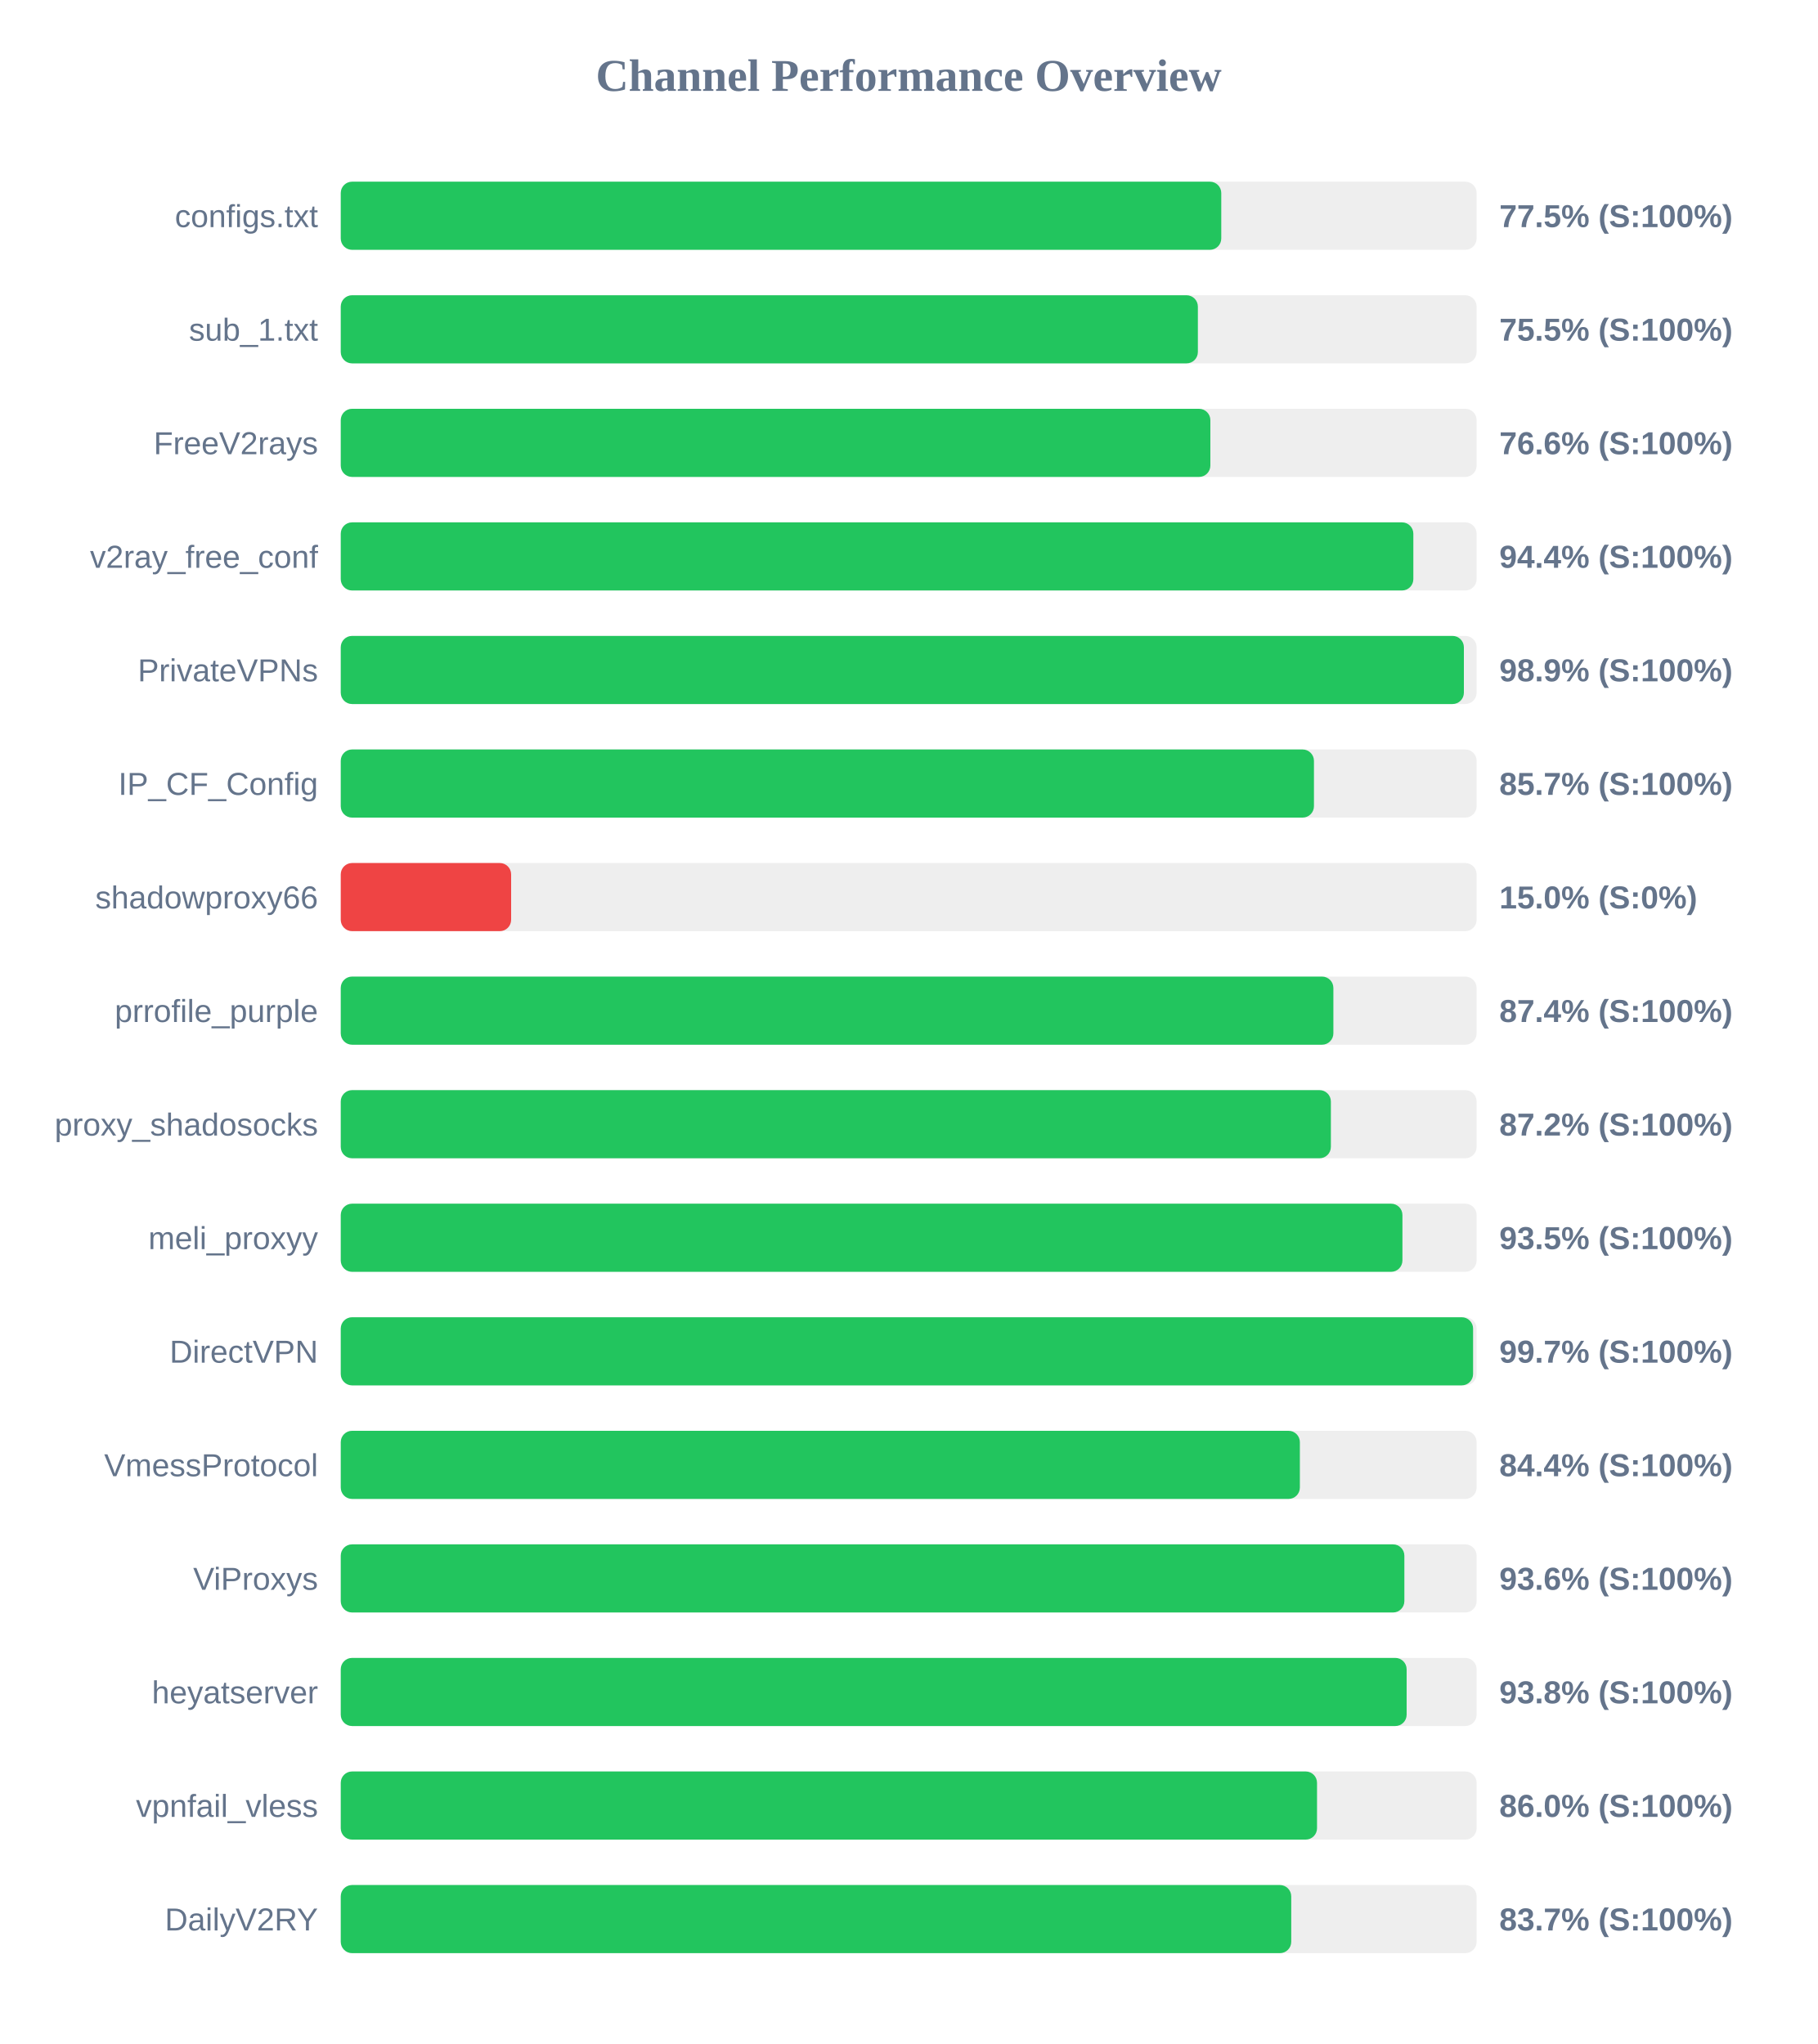
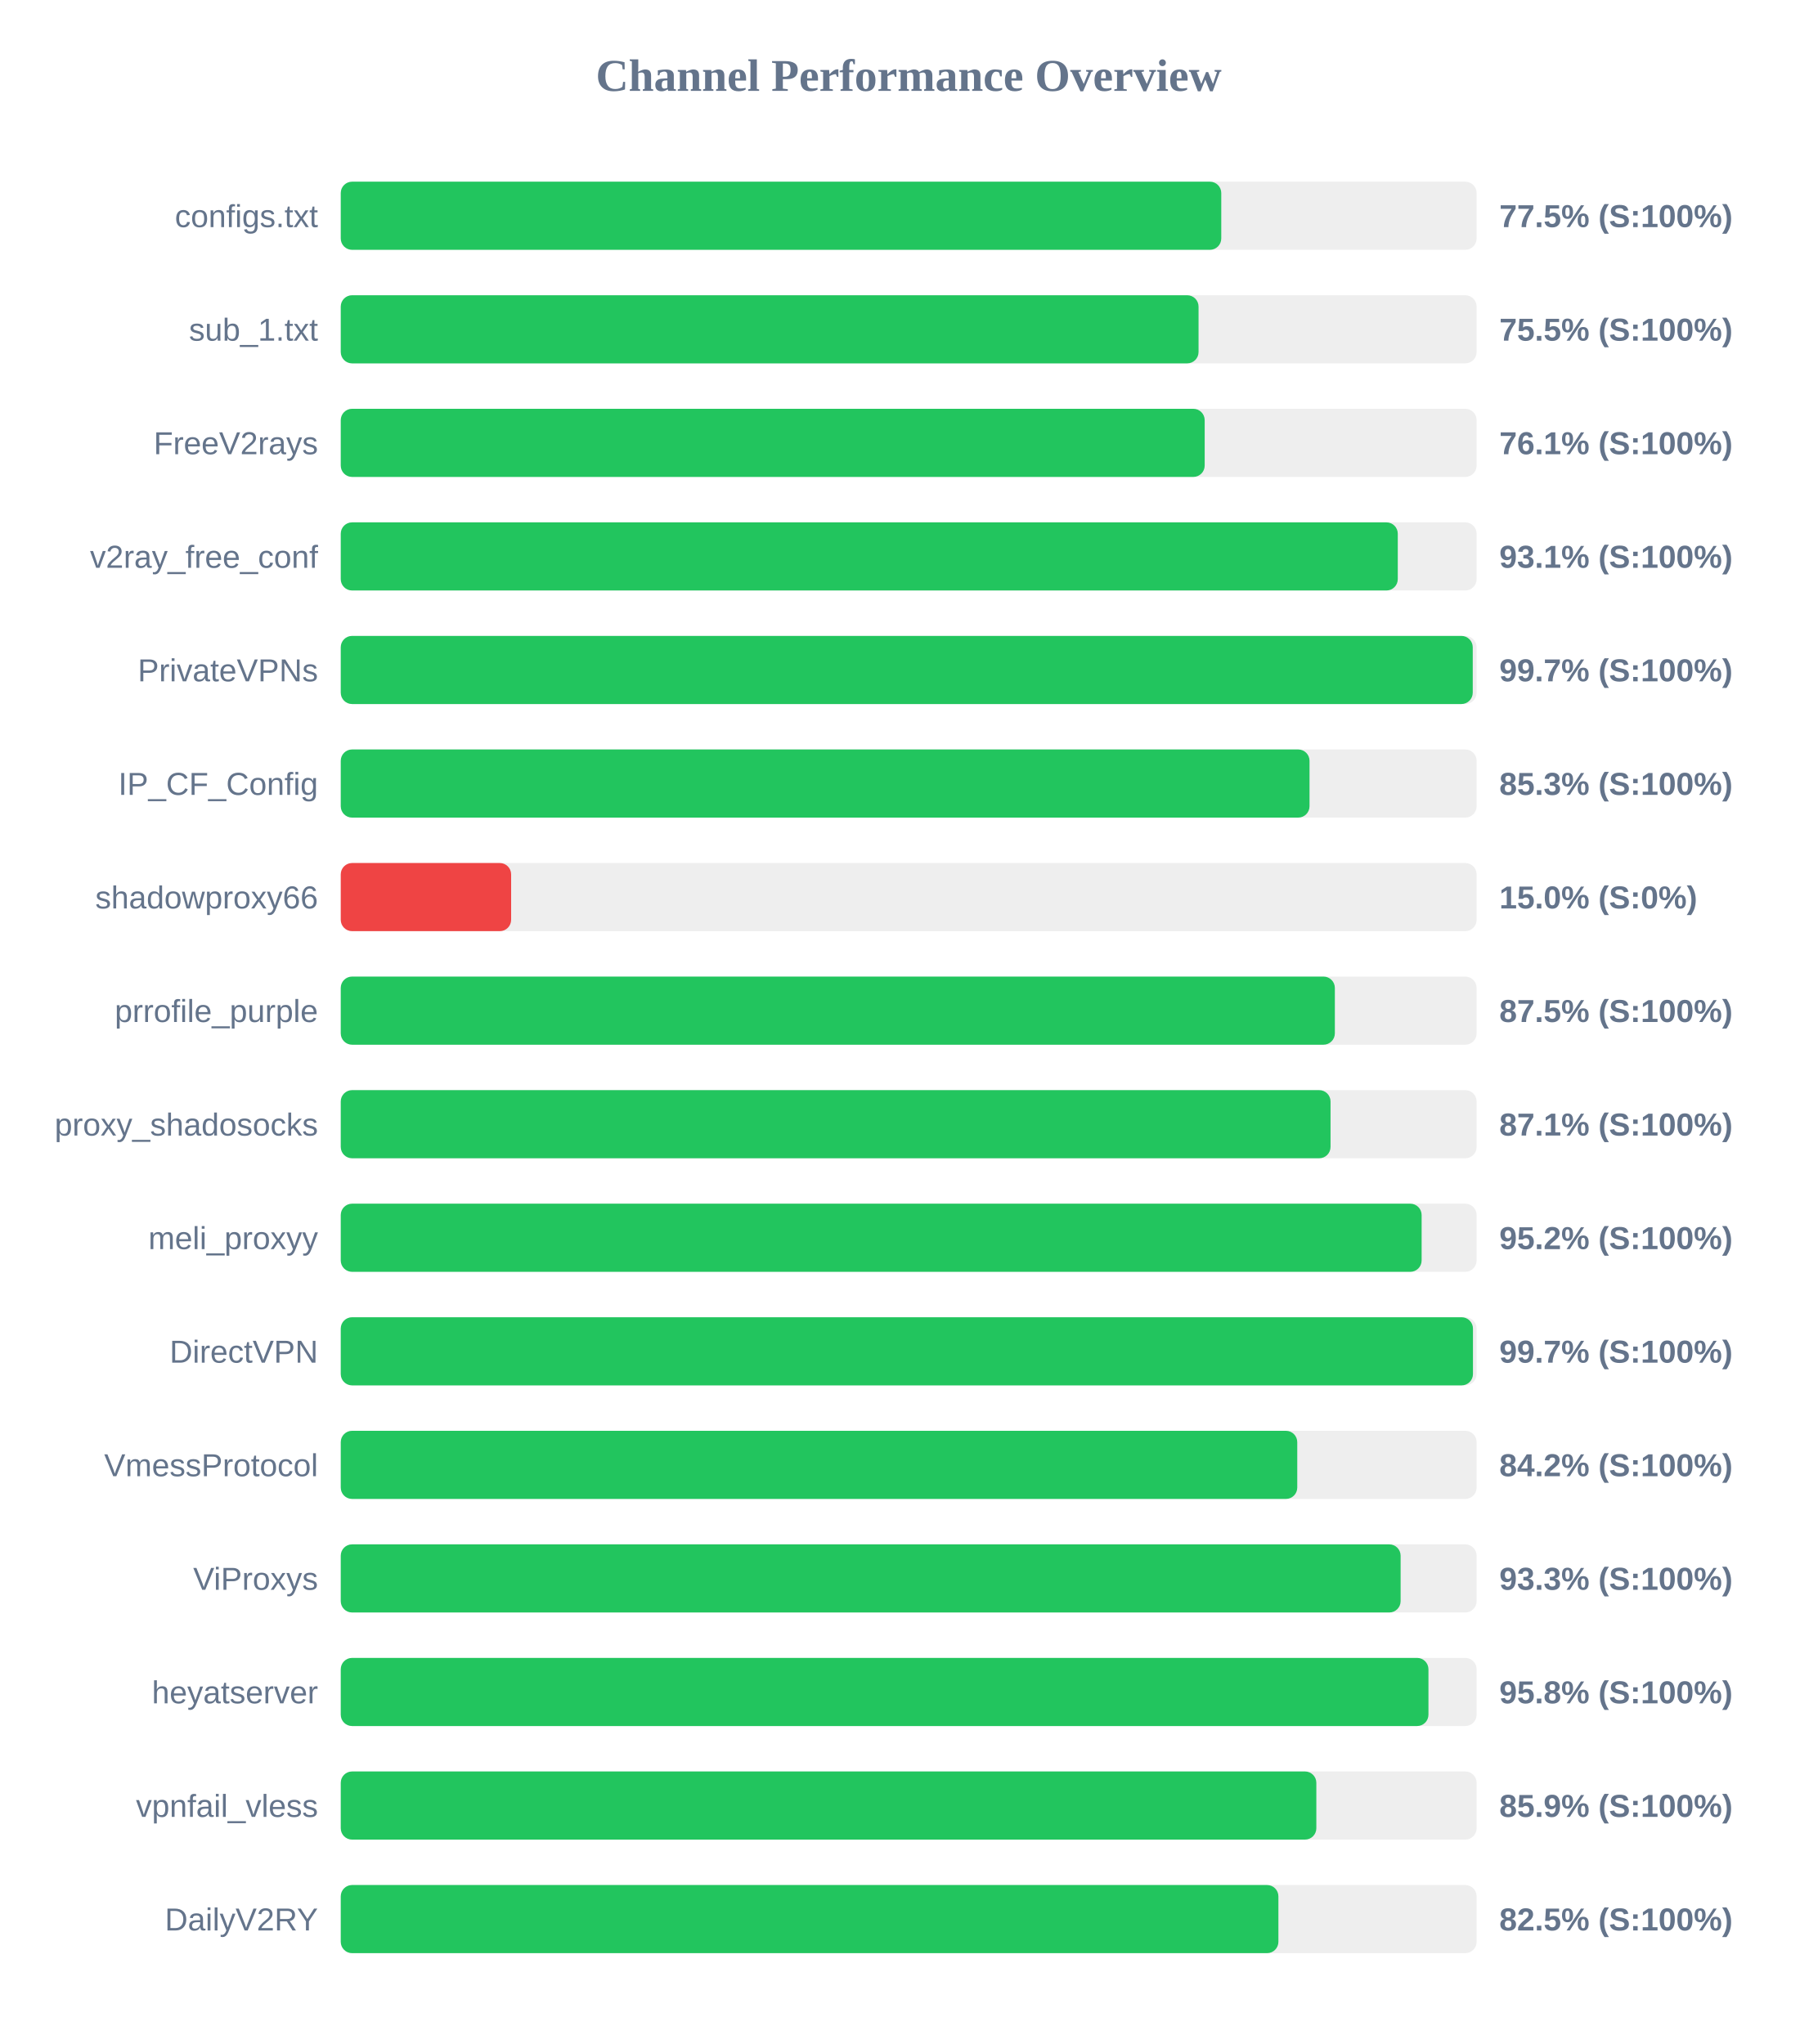
<svg xmlns="http://www.w3.org/2000/svg" width="800" height="900" version="1.1">
  <style>
        .row { font: 14px Arial; fill: #64748b; }
        .score { font: bold 14px Arial; fill: #64748b; }
    </style>
  <text x="400" y="40" text-anchor="middle" font-size="20px" font-weight="bold" fill="#64748b">Channel Performance Overview</text>
  <rect x="150" y="80" width="500" height="30" fill="#eee" rx="5" />
  <rect x="150" y="80" width="387.6" height="30" fill="#22c55e" rx="5" />
  <text x="140" y="100" text-anchor="end" class="row">configs.txt</text>
  <text x="660" y="100" text-anchor="start" class="score">77.5% (S:100%)</text>
  <rect x="150" y="130" width="500" height="30" fill="#eee" rx="5" />
-   <rect x="150" y="130" width="377.3" height="30" fill="#22c55e" rx="5" />
+   <rect x="150" y="130" width="377.6" height="30" fill="#22c55e" rx="5" />
  <text x="140" y="150" text-anchor="end" class="row">sub_1.txt</text>
  <text x="660" y="150" text-anchor="start" class="score">75.5% (S:100%)</text>
  <rect x="150" y="180" width="500" height="30" fill="#eee" rx="5" />
-   <rect x="150" y="180" width="382.8" height="30" fill="#22c55e" rx="5" />
+   <rect x="150" y="180" width="380.3" height="30" fill="#22c55e" rx="5" />
  <text x="140" y="200" text-anchor="end" class="row">FreeV2rays</text>
-   <text x="660" y="200" text-anchor="start" class="score">76.6% (S:100%)</text>
+   <text x="660" y="200" text-anchor="start" class="score">76.1% (S:100%)</text>
  <rect x="150" y="230" width="500" height="30" fill="#eee" rx="5" />
-   <rect x="150" y="230" width="472.15" height="30" fill="#22c55e" rx="5" />
+   <rect x="150" y="230" width="465.3" height="30" fill="#22c55e" rx="5" />
  <text x="140" y="250" text-anchor="end" class="row">v2ray_free_conf</text>
-   <text x="660" y="250" text-anchor="start" class="score">94.4% (S:100%)</text>
+   <text x="660" y="250" text-anchor="start" class="score">93.1% (S:100%)</text>
  <rect x="150" y="280" width="500" height="30" fill="#eee" rx="5" />
-   <rect x="150" y="280" width="494.4" height="30" fill="#22c55e" rx="5" />
+   <rect x="150" y="280" width="498.3" height="30" fill="#22c55e" rx="5" />
  <text x="140" y="300" text-anchor="end" class="row">PrivateVPNs</text>
-   <text x="660" y="300" text-anchor="start" class="score">98.9% (S:100%)</text>
+   <text x="660" y="300" text-anchor="start" class="score">99.7% (S:100%)</text>
  <rect x="150" y="330" width="500" height="30" fill="#eee" rx="5" />
-   <rect x="150" y="330" width="428.4" height="30" fill="#22c55e" rx="5" />
+   <rect x="150" y="330" width="426.45" height="30" fill="#22c55e" rx="5" />
  <text x="140" y="350" text-anchor="end" class="row">IP_CF_Config</text>
-   <text x="660" y="350" text-anchor="start" class="score">85.7% (S:100%)</text>
+   <text x="660" y="350" text-anchor="start" class="score">85.3% (S:100%)</text>
  <rect x="150" y="380" width="500" height="30" fill="#eee" rx="5" />
  <rect x="150" y="380" width="75.0" height="30" fill="#ef4444" rx="5" />
  <text x="140" y="400" text-anchor="end" class="row">shadowproxy66</text>
  <text x="660" y="400" text-anchor="start" class="score">15.0% (S:0%)</text>
  <rect x="150" y="430" width="500" height="30" fill="#eee" rx="5" />
-   <rect x="150" y="430" width="436.95" height="30" fill="#22c55e" rx="5" />
+   <rect x="150" y="430" width="437.6" height="30" fill="#22c55e" rx="5" />
  <text x="140" y="450" text-anchor="end" class="row">prrofile_purple</text>
-   <text x="660" y="450" text-anchor="start" class="score">87.4% (S:100%)</text>
+   <text x="660" y="450" text-anchor="start" class="score">87.5% (S:100%)</text>
  <rect x="150" y="480" width="500" height="30" fill="#eee" rx="5" />
-   <rect x="150" y="480" width="435.85" height="30" fill="#22c55e" rx="5" />
+   <rect x="150" y="480" width="435.7" height="30" fill="#22c55e" rx="5" />
  <text x="140" y="500" text-anchor="end" class="row">proxy_shadosocks</text>
-   <text x="660" y="500" text-anchor="start" class="score">87.2% (S:100%)</text>
+   <text x="660" y="500" text-anchor="start" class="score">87.1% (S:100%)</text>
  <rect x="150" y="530" width="500" height="30" fill="#eee" rx="5" />
-   <rect x="150" y="530" width="467.35" height="30" fill="#22c55e" rx="5" />
+   <rect x="150" y="530" width="475.8" height="30" fill="#22c55e" rx="5" />
  <text x="140" y="550" text-anchor="end" class="row">meli_proxyy</text>
-   <text x="660" y="550" text-anchor="start" class="score">93.5% (S:100%)</text>
+   <text x="660" y="550" text-anchor="start" class="score">95.2% (S:100%)</text>
  <rect x="150" y="580" width="500" height="30" fill="#eee" rx="5" />
-   <rect x="150" y="580" width="498.45" height="30" fill="#22c55e" rx="5" />
+   <rect x="150" y="580" width="498.4" height="30" fill="#22c55e" rx="5" />
  <text x="140" y="600" text-anchor="end" class="row">DirectVPN</text>
  <text x="660" y="600" text-anchor="start" class="score">99.7% (S:100%)</text>
  <rect x="150" y="630" width="500" height="30" fill="#eee" rx="5" />
-   <rect x="150" y="630" width="422.2" height="30" fill="#22c55e" rx="5" />
+   <rect x="150" y="630" width="421.05" height="30" fill="#22c55e" rx="5" />
  <text x="140" y="650" text-anchor="end" class="row">VmessProtocol</text>
-   <text x="660" y="650" text-anchor="start" class="score">84.4% (S:100%)</text>
+   <text x="660" y="650" text-anchor="start" class="score">84.2% (S:100%)</text>
  <rect x="150" y="680" width="500" height="30" fill="#eee" rx="5" />
-   <rect x="150" y="680" width="468.2" height="30" fill="#22c55e" rx="5" />
+   <rect x="150" y="680" width="466.55" height="30" fill="#22c55e" rx="5" />
  <text x="140" y="700" text-anchor="end" class="row">ViProxys</text>
-   <text x="660" y="700" text-anchor="start" class="score">93.6% (S:100%)</text>
+   <text x="660" y="700" text-anchor="start" class="score">93.3% (S:100%)</text>
  <rect x="150" y="730" width="500" height="30" fill="#eee" rx="5" />
-   <rect x="150" y="730" width="469.2" height="30" fill="#22c55e" rx="5" />
+   <rect x="150" y="730" width="478.8" height="30" fill="#22c55e" rx="5" />
  <text x="140" y="750" text-anchor="end" class="row">heyatserver</text>
-   <text x="660" y="750" text-anchor="start" class="score">93.8% (S:100%)</text>
+   <text x="660" y="750" text-anchor="start" class="score">95.8% (S:100%)</text>
  <rect x="150" y="780" width="500" height="30" fill="#eee" rx="5" />
-   <rect x="150" y="780" width="429.75" height="30" fill="#22c55e" rx="5" />
+   <rect x="150" y="780" width="429.45" height="30" fill="#22c55e" rx="5" />
  <text x="140" y="800" text-anchor="end" class="row">vpnfail_vless</text>
-   <text x="660" y="800" text-anchor="start" class="score">86.0% (S:100%)</text>
+   <text x="660" y="800" text-anchor="start" class="score">85.9% (S:100%)</text>
  <rect x="150" y="830" width="500" height="30" fill="#eee" rx="5" />
-   <rect x="150" y="830" width="418.4" height="30" fill="#22c55e" rx="5" />
+   <rect x="150" y="830" width="412.75" height="30" fill="#22c55e" rx="5" />
  <text x="140" y="850" text-anchor="end" class="row">DailyV2RY</text>
-   <text x="660" y="850" text-anchor="start" class="score">83.7% (S:100%)</text>
+   <text x="660" y="850" text-anchor="start" class="score">82.5% (S:100%)</text>
</svg>
